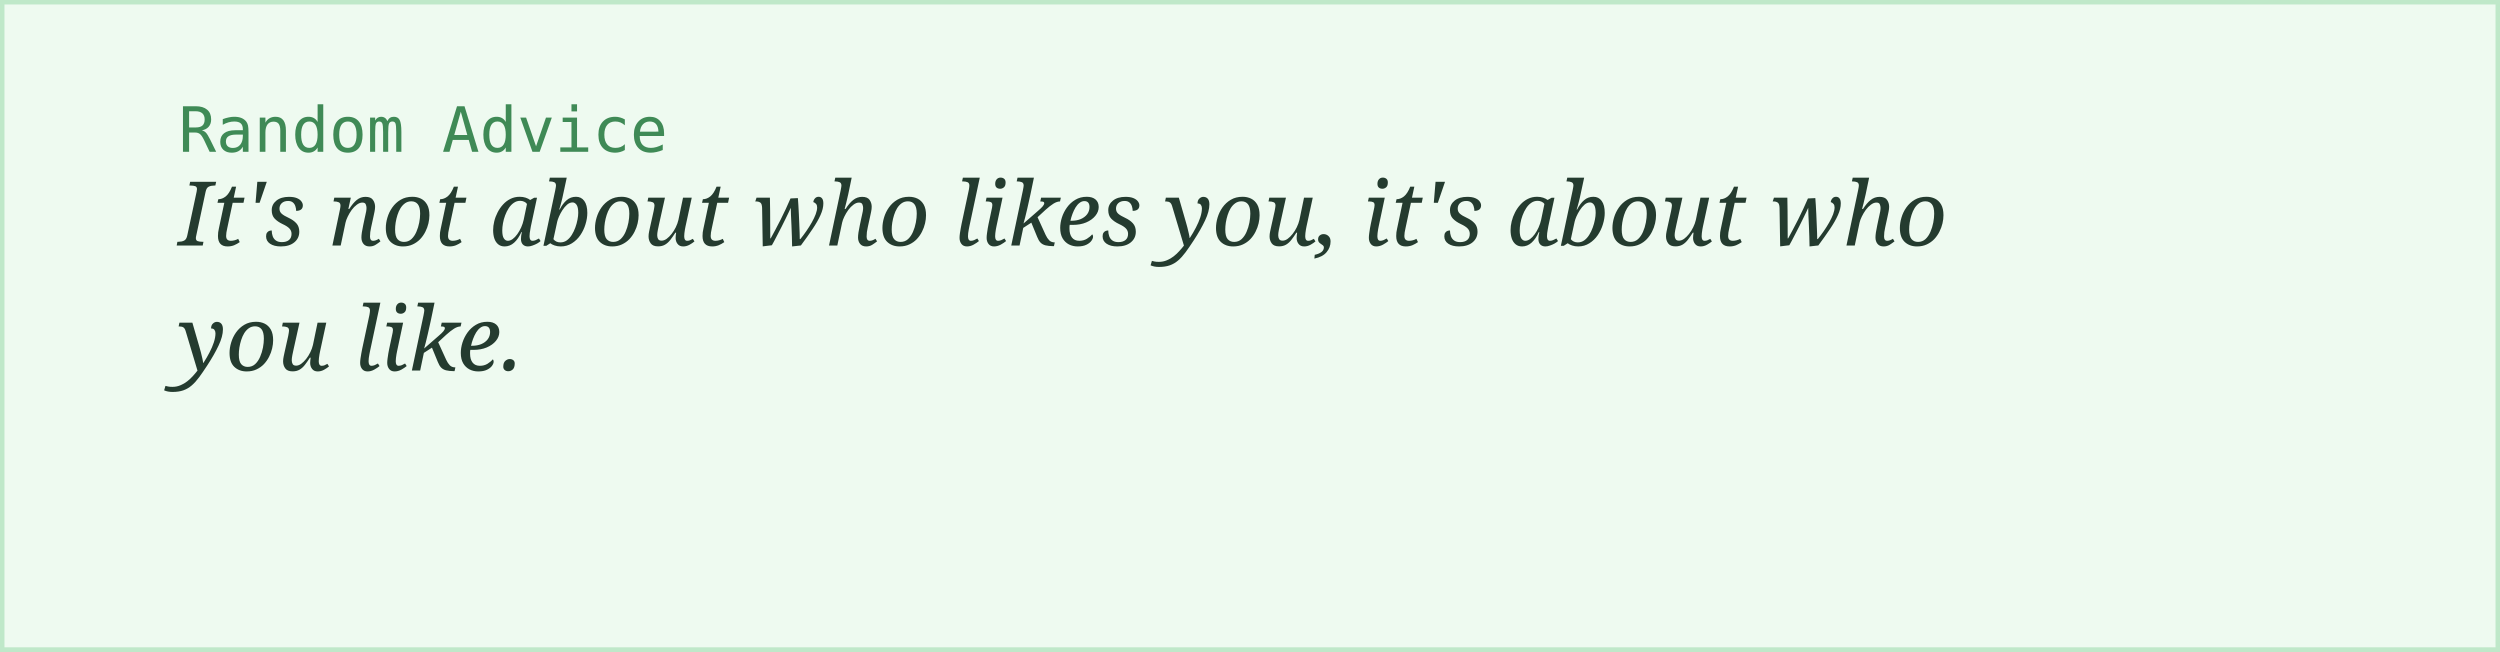
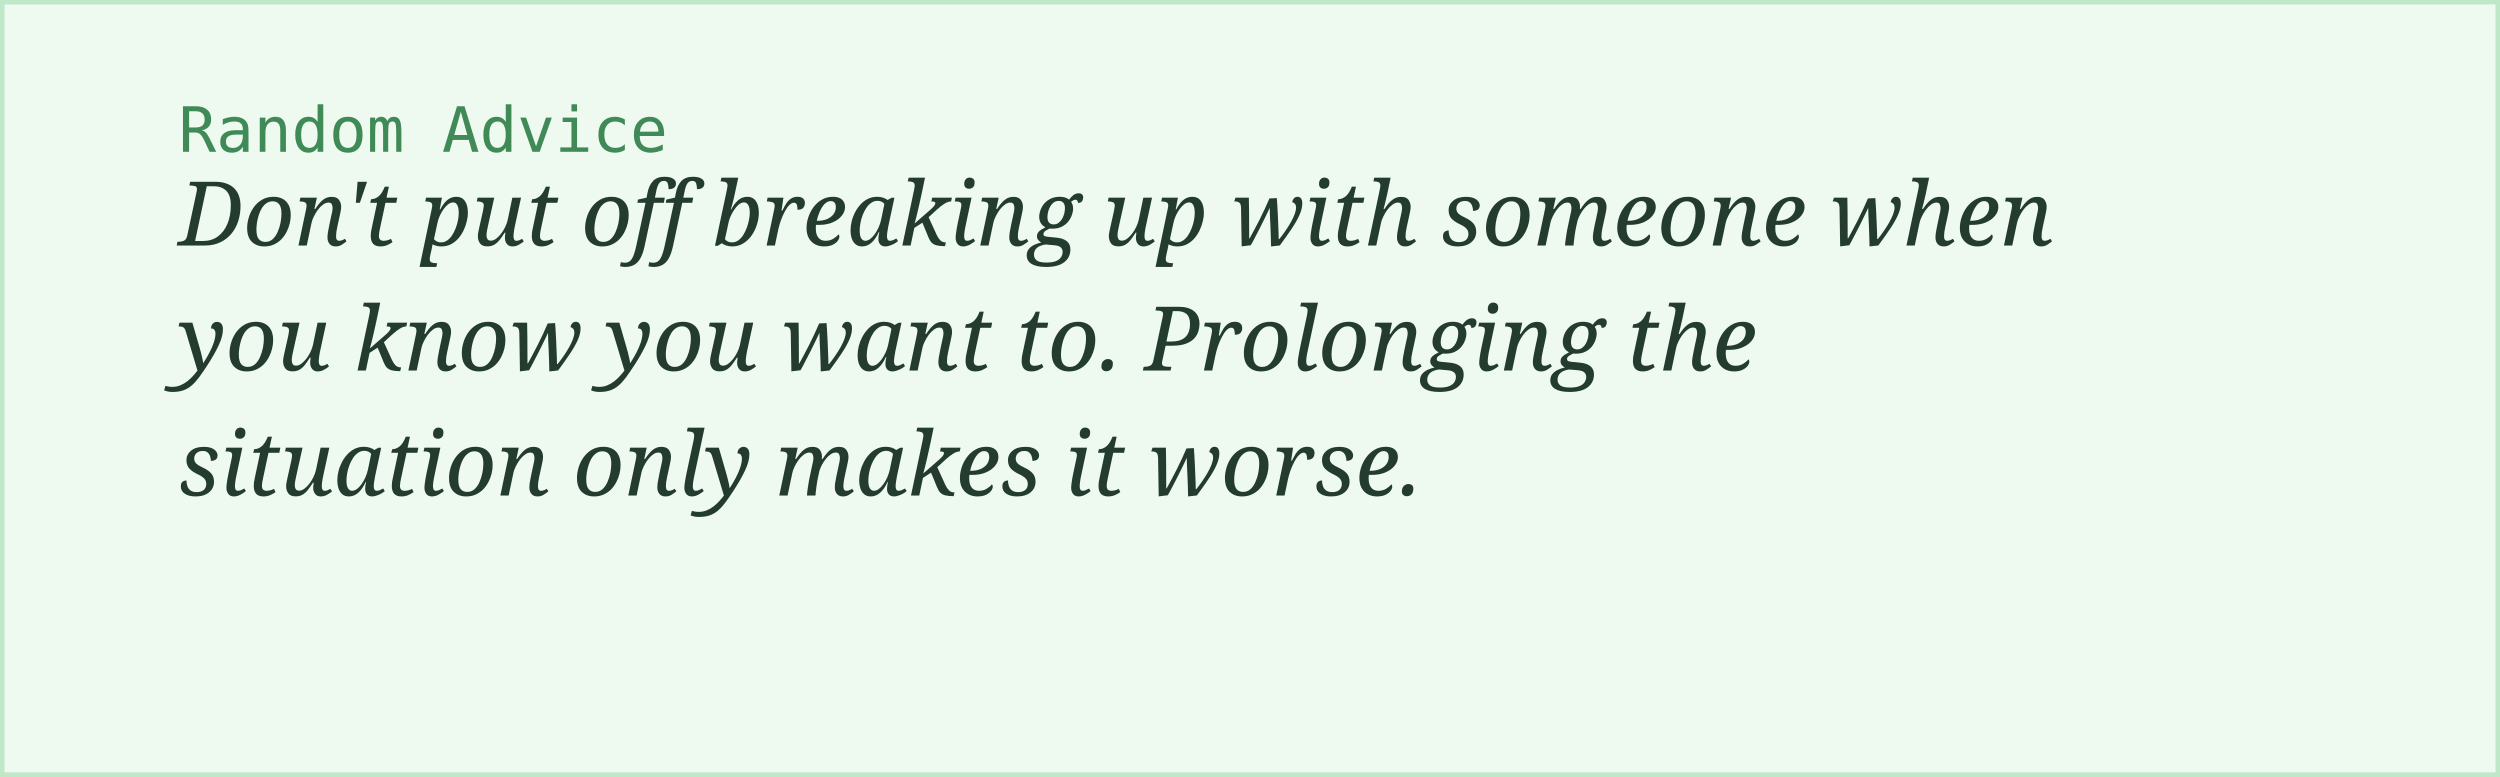
- <svg xmlns="http://www.w3.org/2000/svg" width="560" height="146">
+ <svg xmlns="http://www.w3.org/2000/svg" width="560" height="174">
  <rect width="100%" height="100%" fill="#eefaf0" stroke="#bfe8c9" stroke-width="2" />
  <text x="40" y="34" font-family="monospace" font-size="14" fill="#3f8a56">Random Advice</text>
-   <text x="40" y="55" font-family="Georgia, serif" font-style="italic" font-size="20" fill="#243b2f">It's not about who likes you, it's about who</text>
-   <text x="40" y="83" font-family="Georgia, serif" font-style="italic" font-size="20" fill="#243b2f">you like.</text>
+   <text x="40" y="55" font-family="Georgia, serif" font-style="italic" font-size="20" fill="#243b2f">Don't put off breaking up with someone when</text>
+   <text x="40" y="83" font-family="Georgia, serif" font-style="italic" font-size="20" fill="#243b2f">you know you want to. Prolonging the</text>
+   <text x="40" y="111" font-family="Georgia, serif" font-style="italic" font-size="20" fill="#243b2f">situation only makes it worse.</text>
</svg>
